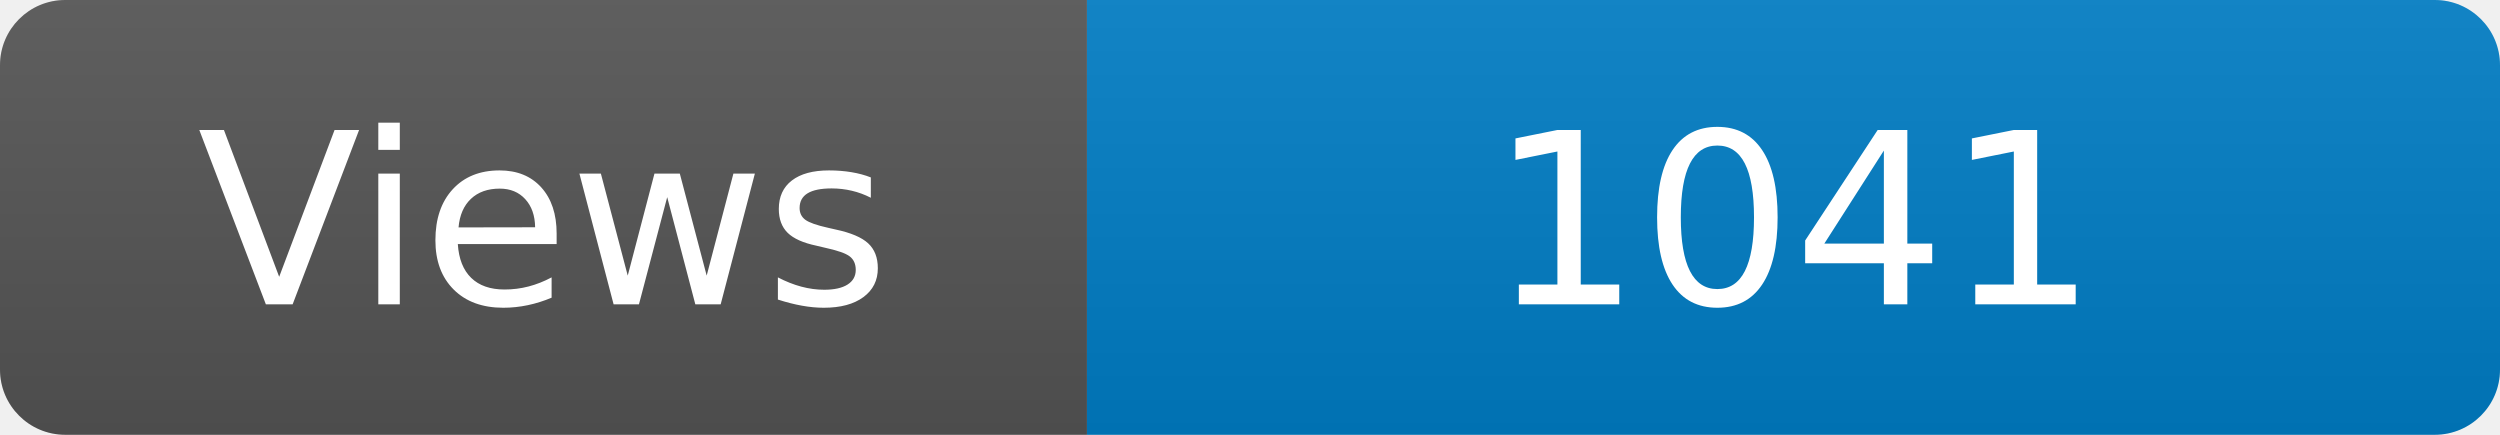
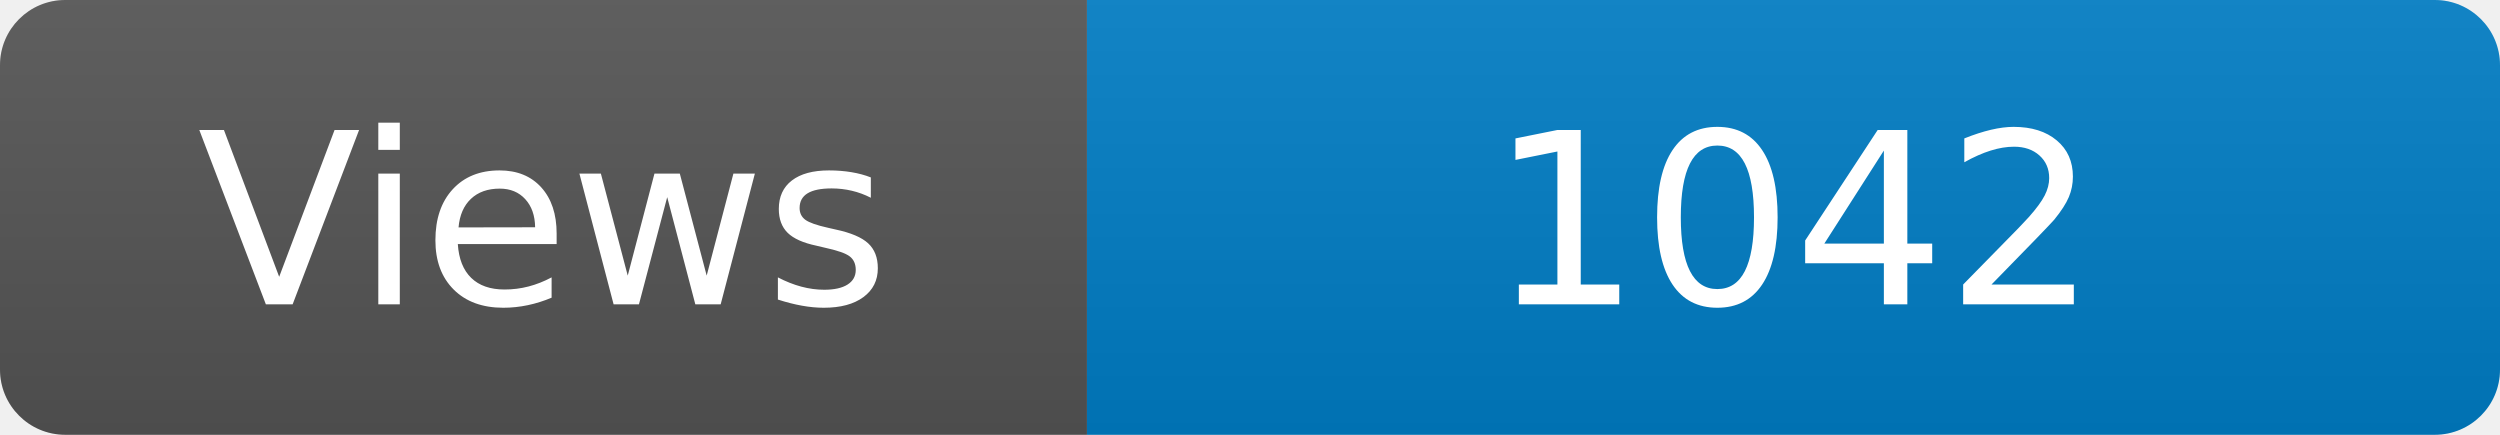
<svg xmlns="http://www.w3.org/2000/svg" width="115" height="20" role="img" aria-label="Maintained?: yes">
  <linearGradient id="s" x2="0" y2="100%">
    <stop offset="0" stop-color="#bbb" stop-opacity=".1" />
    <stop offset="1" stop-opacity=".1" />
  </linearGradient>
  <clipPath id="r">
    <rect width="115" height="20" rx="3" fill="#fff" />
  </clipPath>
  <g clip-path="url(#r)">
    <rect width="50" height="20" fill="#555" />
    <rect x="50" width="160" height="20" fill="#007ec6" />
    <rect width="115" height="20" fill="url(#s)" />
  </g>
  <g fill="#fff" text-anchor="middle" font-family="Verdana,Geneva,DejaVu Sans,sans-serif" font-size="110">
    <text x="250" y="140" transform="scale(.1)" fill="#fff">Views</text>
-     <text x="825" y="140" transform="scale(.1)" fill="#fff">1041</text>
+     <text x="825" y="140" transform="scale(.1)" fill="#fff">1042</text>
  </g>
</svg>
